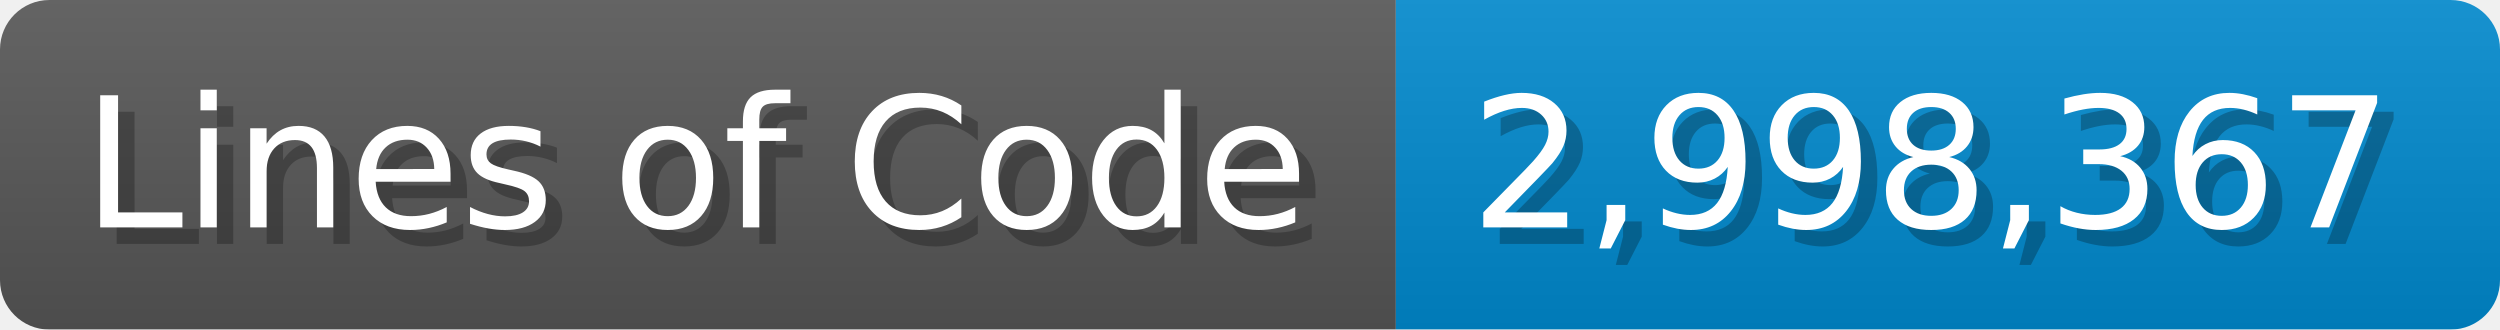
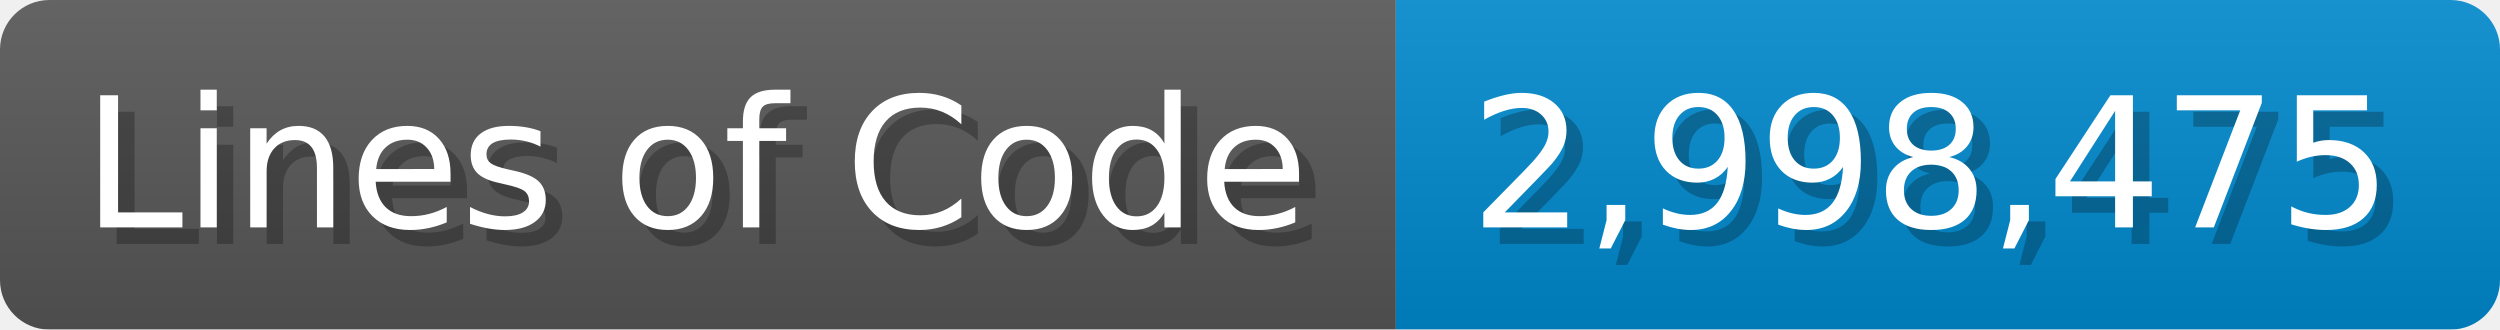
<svg xmlns="http://www.w3.org/2000/svg" width="151.7" height="20" viewBox="0 0 1517 200">
  <linearGradient id="a" x2="0" y2="100%">
    <stop offset="0" stop-opacity=".1" stop-color="#EEE" />
    <stop offset="1" stop-opacity=".1" />
  </linearGradient>
  <mask id="m">
    <rect width="1517" height="200" rx="30" fill="#FFF" />
  </mask>
  <g mask="url(#m)">
    <rect width="847" height="200" fill="#555" />
    <rect width="670" height="200" fill="#08C" x="847" />
    <rect width="1517" height="200" fill="url(#a)" />
  </g>
  <g fill="#fff" text-anchor="start" font-family="Verdana,DejaVu Sans,sans-serif" font-size="110">
    <text x="60" y="148" textLength="747" fill="#000" opacity="0.25">Lines of Code</text>
    <text x="50" y="138" textLength="747">Lines of Code</text>
-     <text x="902" y="148" textLength="570" fill="#000" opacity="0.25">2,998,367</text>
-     <text x="892" y="138" textLength="570">2,998,367</text>
+     <text x="902" y="148" textLength="570" fill="#000" opacity="0.25">2,998,475</text>
+     <text x="892" y="138" textLength="570">2,998,475</text>
  </g>
</svg>
